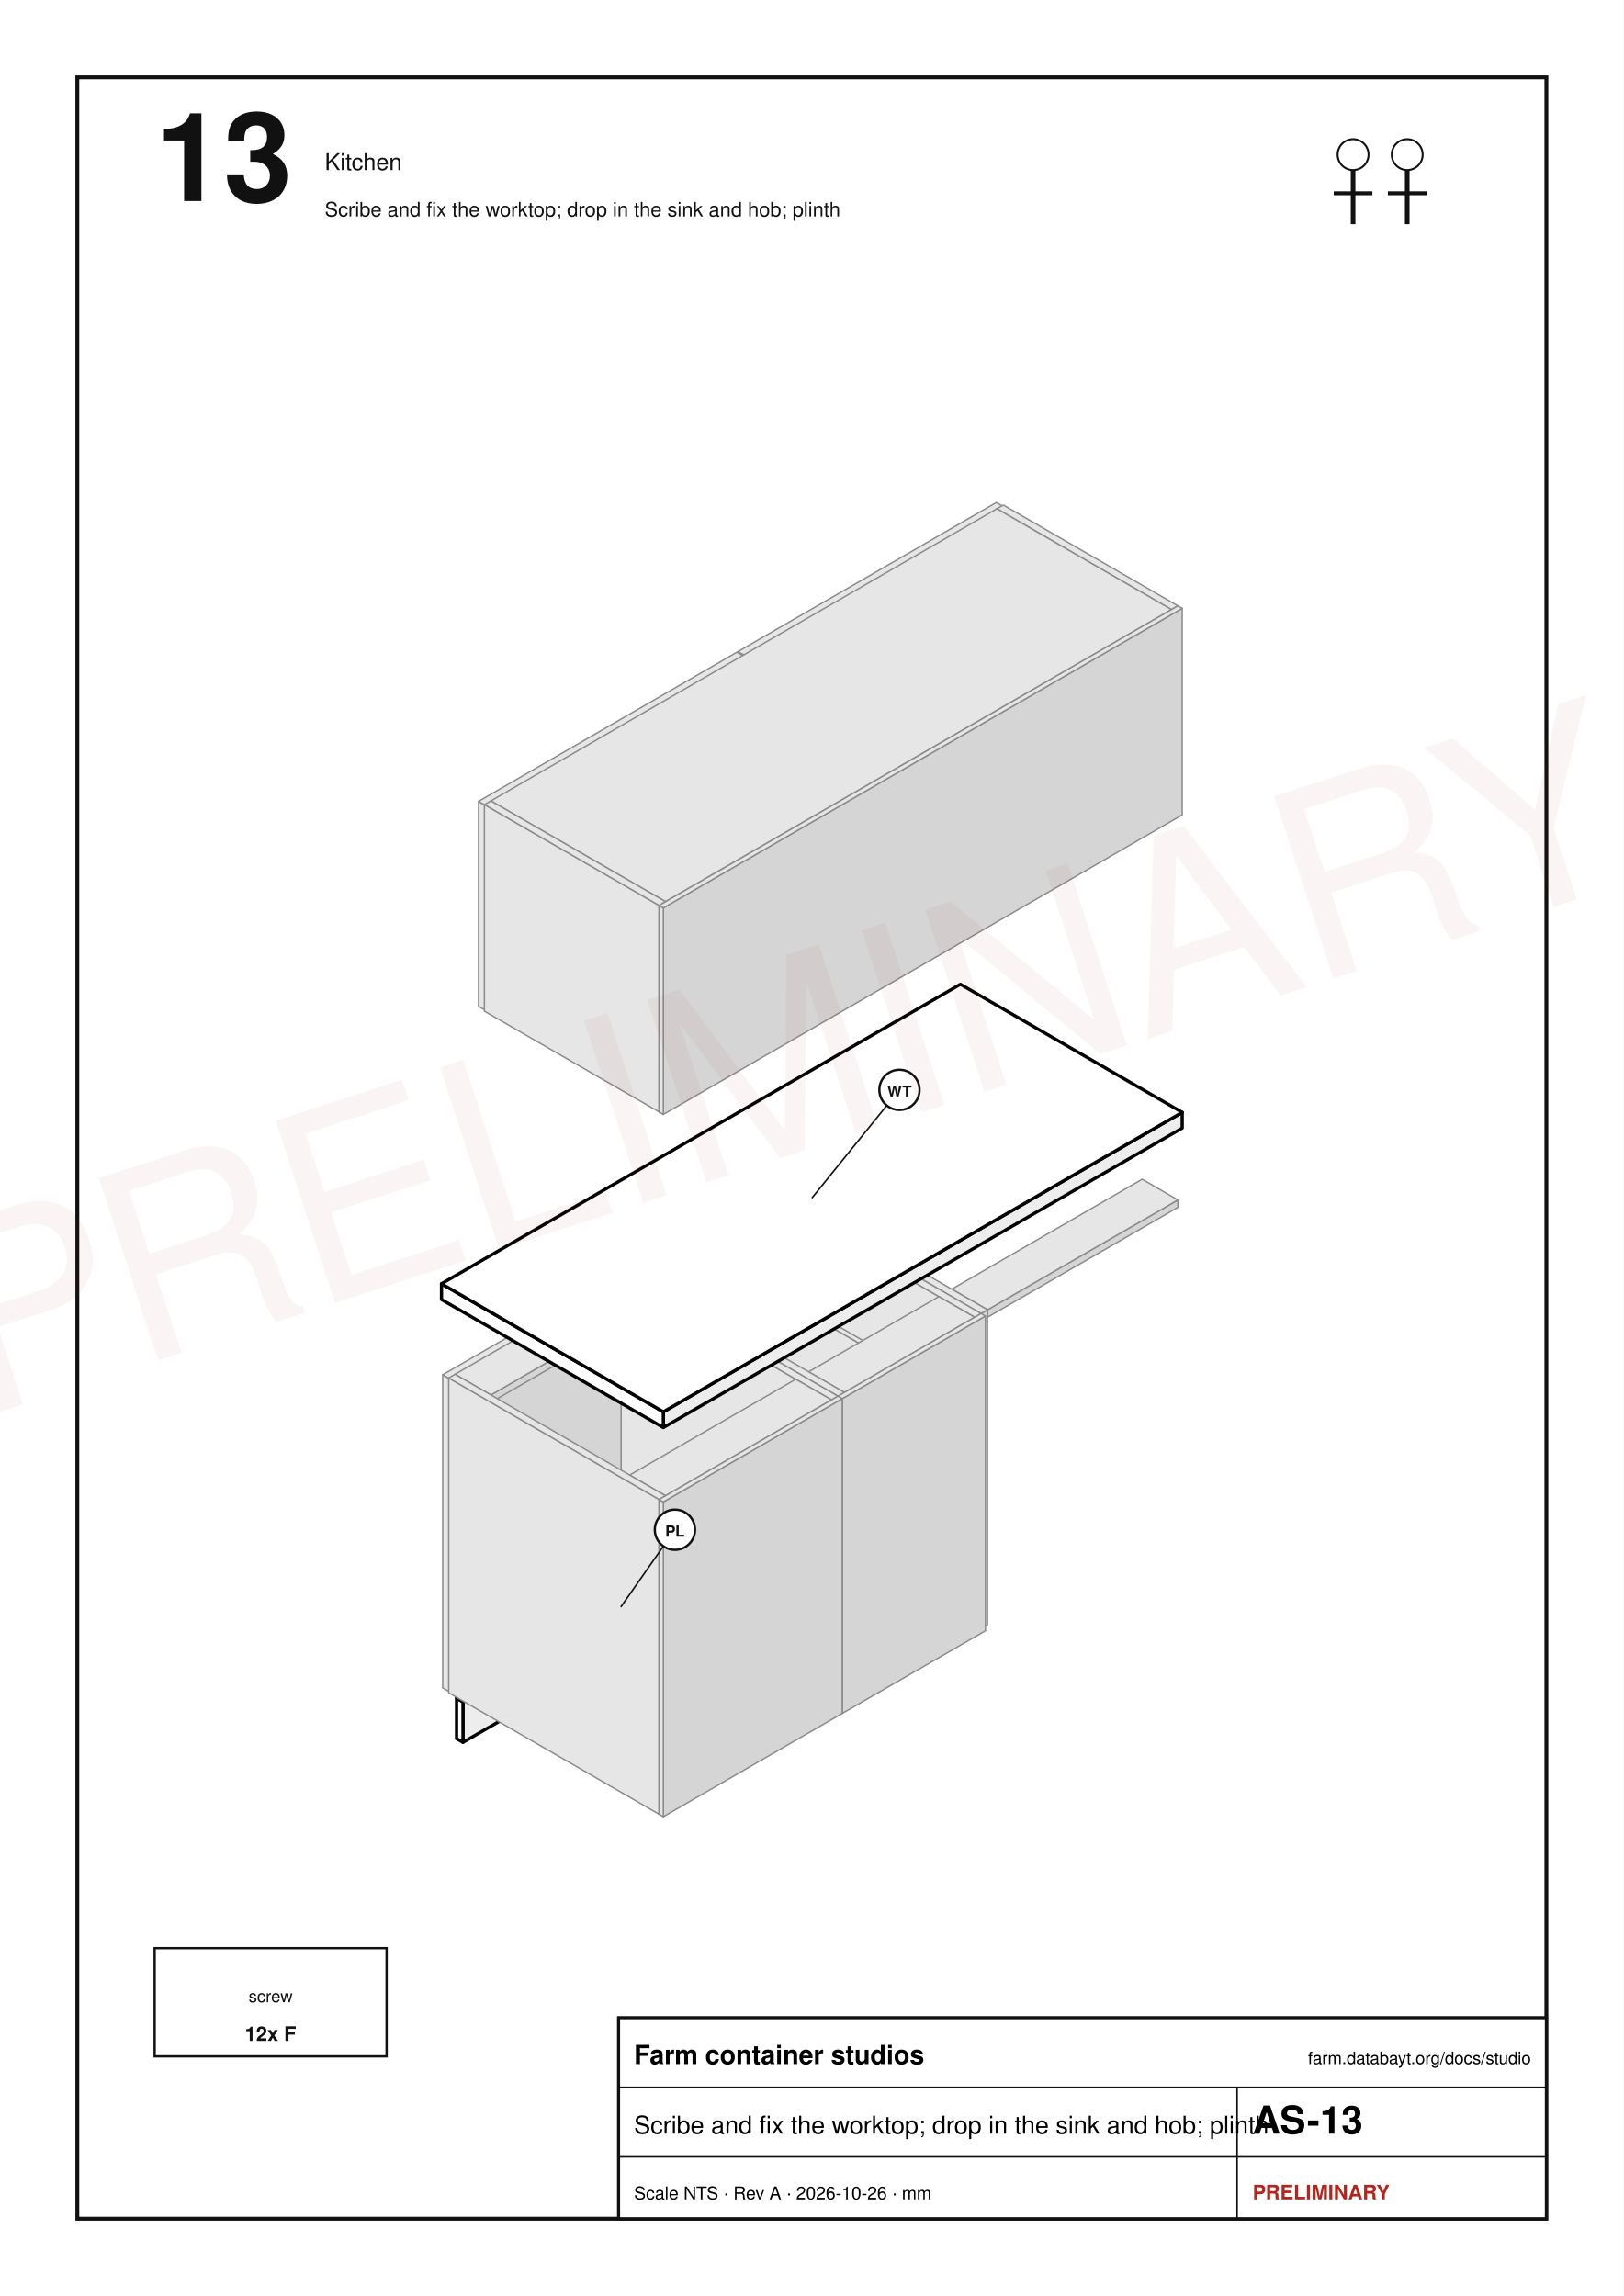
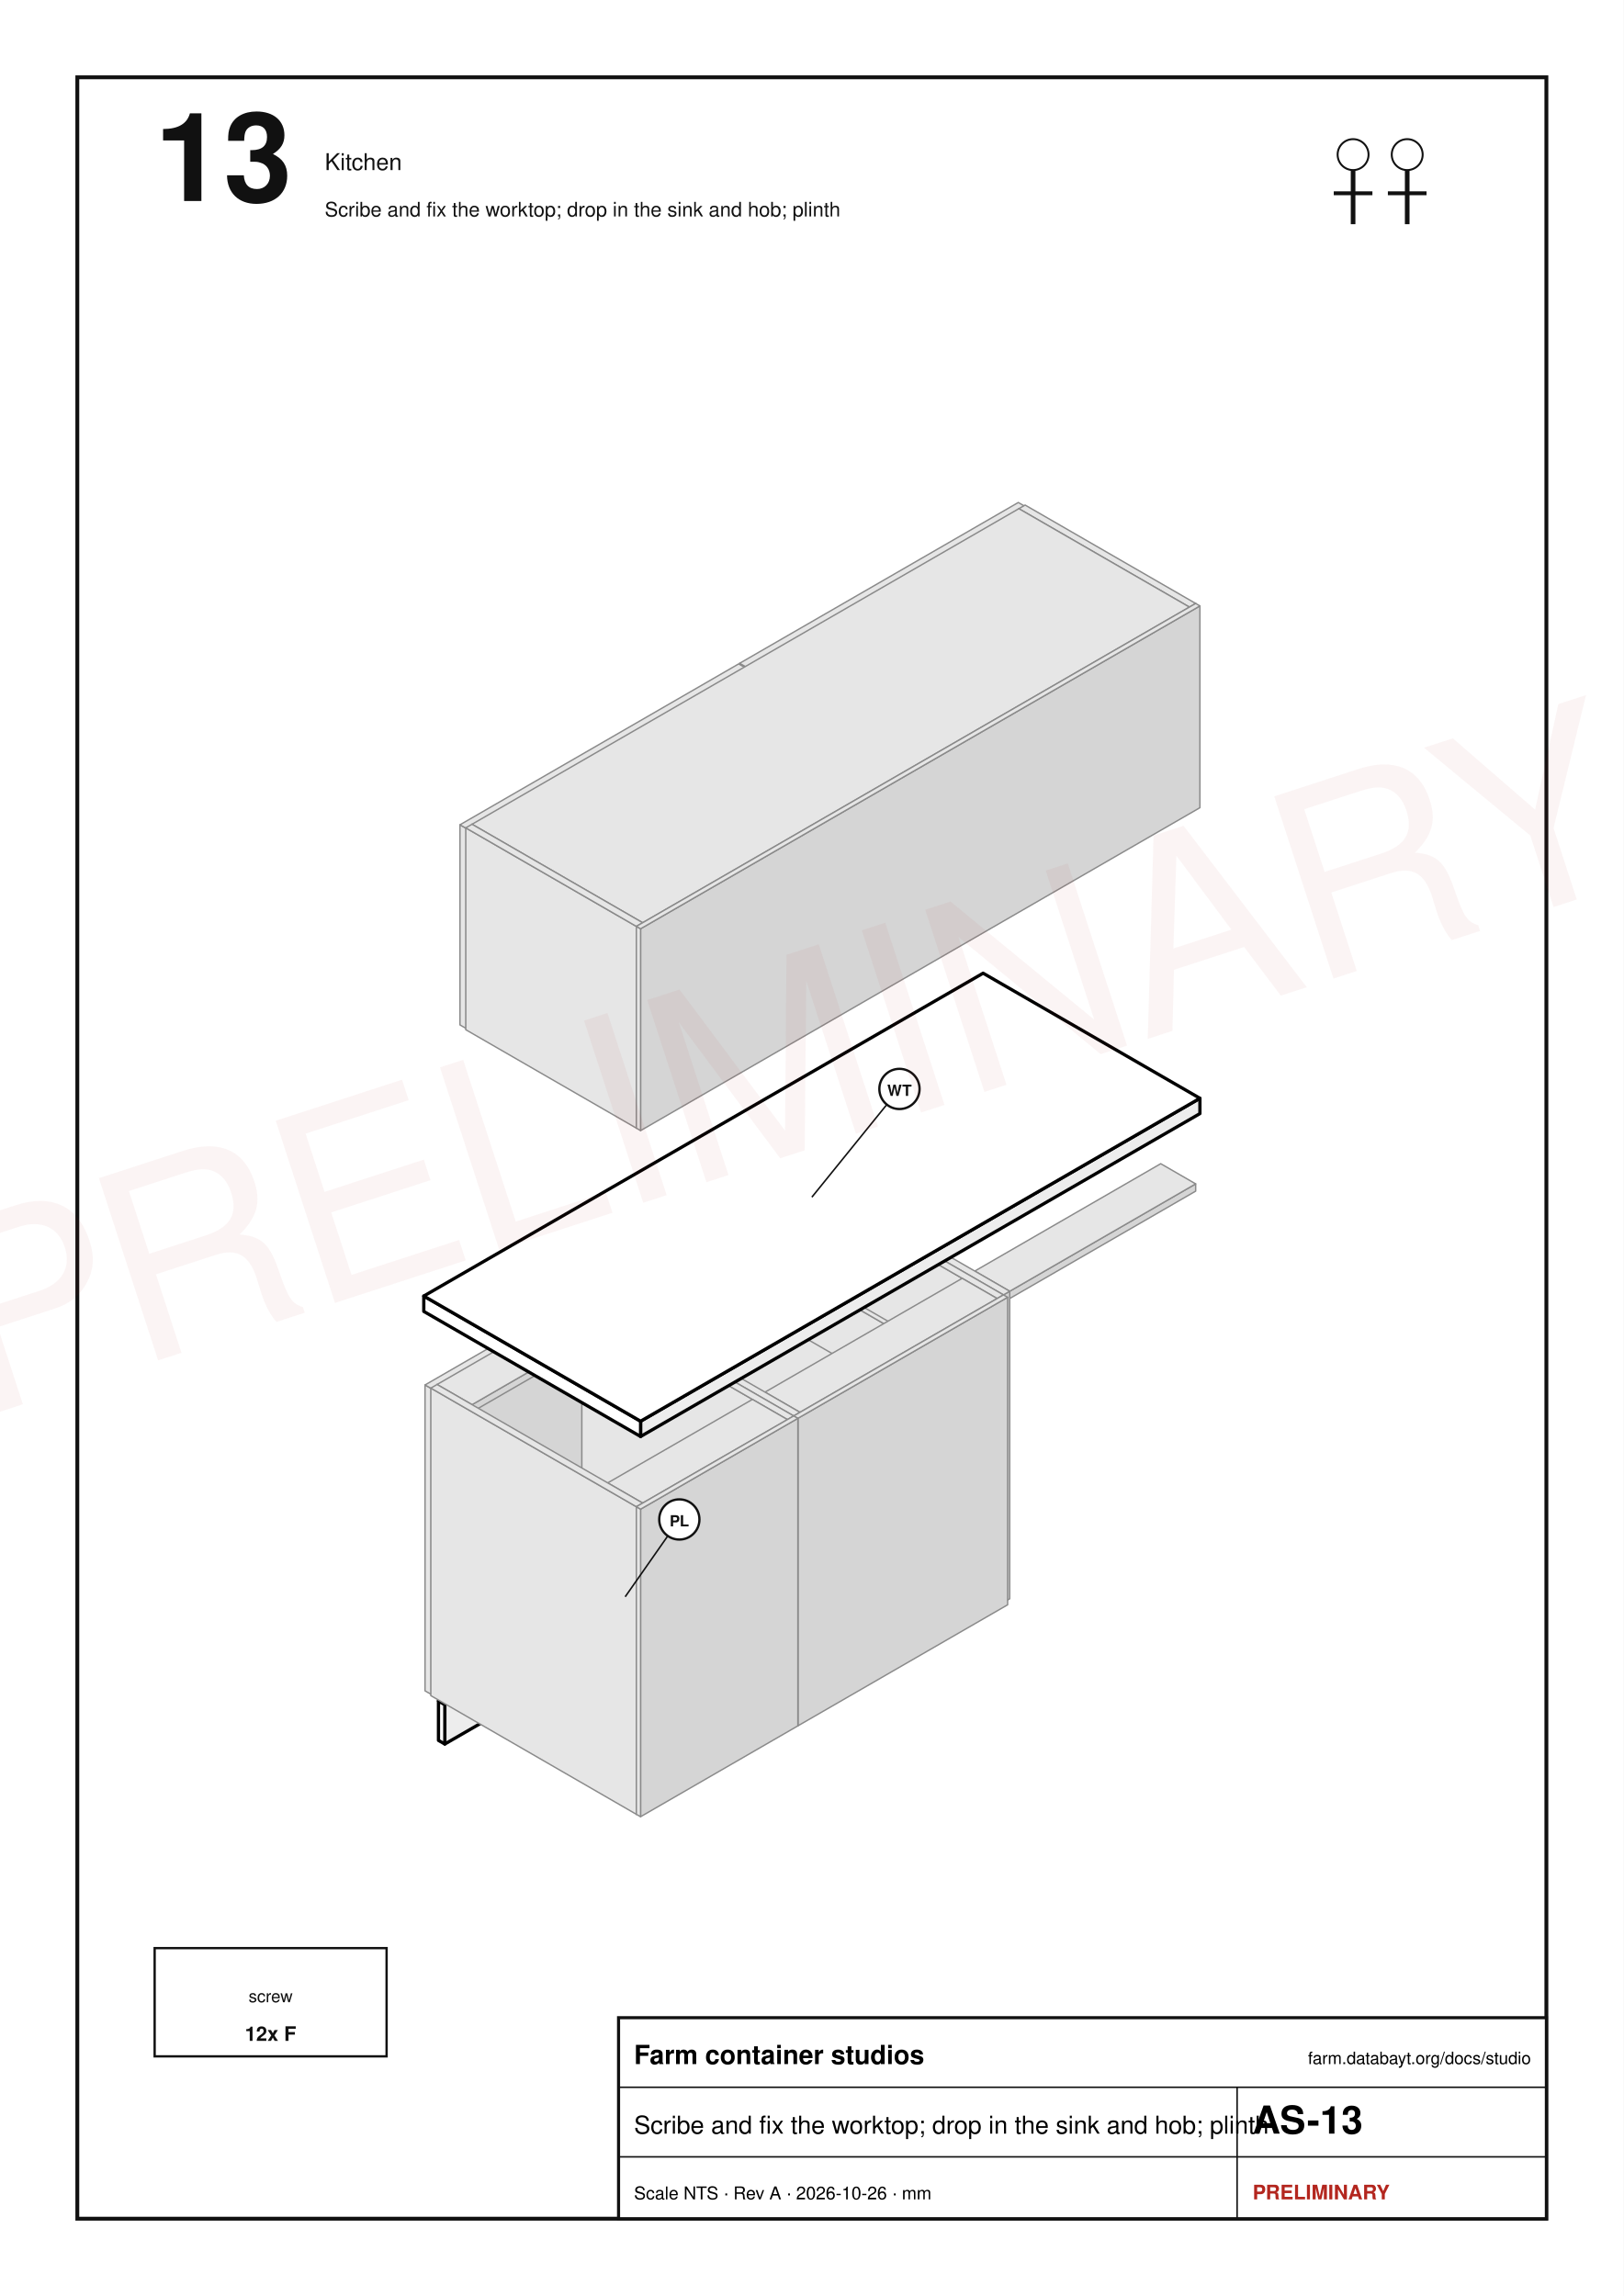
<svg xmlns="http://www.w3.org/2000/svg" width="210mm" height="297mm" viewBox="0 0 210 297" font-family="Helvetica, Arial, sans-serif">
  <rect x="0" y="0" width="210" height="297" fill="#fff" />
  <rect x="10" y="10" width="190" height="277" fill="none" stroke="#111" stroke-width="0.5" />
  <text x="20" y="26" font-size="16" text-anchor="start" font-weight="bold" fill="#111">13</text>
  <text x="42" y="22" font-size="3" text-anchor="start" font-weight="normal" fill="#111">Kitchen</text>
  <text x="42" y="28" font-size="2.6" text-anchor="start" font-weight="normal" fill="#111">Scribe and fix the worktop; drop in the sink and hob; plinth</text>
  <circle cx="175" cy="20" r="2" fill="none" stroke="#111" stroke-width="0.25" />
  <line x1="175" y1="22" x2="175" y2="29" stroke="#111" stroke-width="0.6" />
  <line x1="172.5" y1="25" x2="177.5" y2="25" stroke="#111" stroke-width="0.5" />
  <circle cx="182" cy="20" r="2" fill="none" stroke="#111" stroke-width="0.25" />
  <line x1="182" y1="22" x2="182" y2="29" stroke="#111" stroke-width="0.6" />
  <line x1="179.5" y1="25" x2="184.5" y2="25" stroke="#111" stroke-width="0.5" />
-   <polygon points="99.61,194.88 81.24,205.49 81.24,185.29 99.61,174.68" fill="#d5d5d5" stroke="#8a8a8a" stroke-width="0.18" stroke-linejoin="round" />
-   <polygon points="80.4,205.01 81.24,205.49 81.24,185.29 80.4,184.81" fill="#e6e6e6" stroke="#8a8a8a" stroke-width="0.18" stroke-linejoin="round" />
-   <polygon points="98.78,174.2 99.61,174.68 81.24,185.29 80.4,184.81" fill="#e6e6e6" stroke="#8a8a8a" stroke-width="0.18" stroke-linejoin="round" />
-   <polygon points="129.76,143.14 105.14,157.35 105.14,156.39 129.76,142.18" fill="#d5d5d5" stroke="#8a8a8a" stroke-width="0.18" stroke-linejoin="round" />
-   <polygon points="100.51,154.68 105.14,157.35 105.14,156.39 100.51,153.72" fill="#e6e6e6" stroke="#8a8a8a" stroke-width="0.18" stroke-linejoin="round" />
-   <polygon points="125.13,139.51 129.76,142.18 105.14,156.39 100.51,153.72" fill="#e6e6e6" stroke="#8a8a8a" stroke-width="0.18" stroke-linejoin="round" />
-   <polygon points="99.61,174.52 81.24,185.13 81.24,164.93 99.61,154.32" fill="#d5d5d5" stroke="#8a8a8a" stroke-width="0.18" stroke-linejoin="round" />
-   <polygon points="80.4,184.65 81.24,185.13 81.24,164.93 80.4,164.45" fill="#e6e6e6" stroke="#8a8a8a" stroke-width="0.18" stroke-linejoin="round" />
-   <polygon points="98.78,153.84 99.61,154.32 81.24,164.93 80.4,164.45" fill="#e6e6e6" stroke="#8a8a8a" stroke-width="0.18" stroke-linejoin="round" />
-   <polygon points="152.34,156.18 127.72,170.39 127.72,169.43 152.34,155.22" fill="#d5d5d5" stroke="#8a8a8a" stroke-width="0.18" stroke-linejoin="round" />
-   <polygon points="123.09,167.72 127.72,170.39 127.72,169.43 123.09,166.76" fill="#e6e6e6" stroke="#8a8a8a" stroke-width="0.18" stroke-linejoin="round" />
-   <polygon points="147.72,152.54 152.34,155.22 127.72,169.43 123.09,166.76" fill="#e6e6e6" stroke="#8a8a8a" stroke-width="0.18" stroke-linejoin="round" />
-   <polygon points="127.72,210.15 126.89,210.63 126.89,169.91 127.72,169.43" fill="#d5d5d5" stroke="#8a8a8a" stroke-width="0.18" stroke-linejoin="round" />
-   <polygon points="99.68,194.92 126.89,210.63 126.89,169.91 99.68,154.2" fill="#e6e6e6" stroke="#8a8a8a" stroke-width="0.18" stroke-linejoin="round" />
-   <polygon points="100.51,153.72 127.72,169.43 126.89,169.91 99.68,154.2" fill="#e6e6e6" stroke="#8a8a8a" stroke-width="0.18" stroke-linejoin="round" />
-   <polygon points="81.1,205.54 58.1,218.82 58.1,178.32 81.1,165.04" fill="#d5d5d5" stroke="#8a8a8a" stroke-width="0.18" stroke-linejoin="round" />
-   <polygon points="57.26,218.34 58.1,218.82 58.1,178.32 57.26,177.83" fill="#e6e6e6" stroke="#8a8a8a" stroke-width="0.18" stroke-linejoin="round" />
-   <polygon points="80.26,164.56 81.1,165.04 58.1,178.32 57.26,177.83" fill="#e6e6e6" stroke="#8a8a8a" stroke-width="0.18" stroke-linejoin="round" />
-   <polygon points="101.53,201.33 59.88,225.38 59.88,220.14 101.53,196.1" fill="#ededed" stroke="#000" stroke-width="0.42" stroke-linejoin="round" />
-   <polygon points="59.05,224.9 59.88,225.38 59.88,220.14 59.05,219.66" fill="#ffffff" stroke="#000" stroke-width="0.42" stroke-linejoin="round" />
-   <polygon points="100.7,195.62 101.53,196.1 59.88,220.14 59.05,219.66" fill="#ffffff" stroke="#000" stroke-width="0.42" stroke-linejoin="round" />
-   <polygon points="126.89,210.63 126.06,211.11 126.06,170.39 126.89,169.91" fill="#d5d5d5" stroke="#8a8a8a" stroke-width="0.18" stroke-linejoin="round" />
-   <polygon points="98.84,195.4 126.06,211.11 126.06,170.39 98.84,154.68" fill="#e6e6e6" stroke="#8a8a8a" stroke-width="0.18" stroke-linejoin="round" />
-   <polygon points="99.68,154.2 126.89,169.91 126.06,170.39 98.84,154.68" fill="#e6e6e6" stroke="#8a8a8a" stroke-width="0.18" stroke-linejoin="round" />
-   <polygon points="126.06,211.11 109.21,220.84 109.21,219.88 126.06,210.15" fill="#d5d5d5" stroke="#8a8a8a" stroke-width="0.18" stroke-linejoin="round" />
-   <polygon points="82,205.13 109.21,220.84 109.21,219.88 82,204.17" fill="#e6e6e6" stroke="#8a8a8a" stroke-width="0.18" stroke-linejoin="round" />
-   <polygon points="98.84,194.44 126.06,210.15 109.21,219.88 82,204.17" fill="#e6e6e6" stroke="#8a8a8a" stroke-width="0.18" stroke-linejoin="round" />
-   <polygon points="124.53,209.78 123.97,210.1 123.97,201.55 124.53,201.23" fill="#d5d5d5" stroke="#8a8a8a" stroke-width="0.18" stroke-linejoin="round" />
-   <polygon points="97.78,194.97 123.97,210.1 123.97,201.55 97.78,186.42" fill="#e6e6e6" stroke="#8a8a8a" stroke-width="0.18" stroke-linejoin="round" />
-   <polygon points="98.34,186.1 124.53,201.23 123.97,201.55 97.78,186.42" fill="#e6e6e6" stroke="#8a8a8a" stroke-width="0.18" stroke-linejoin="round" />
-   <polygon points="123.42,209.78 108.89,218.17 108.89,217.53 123.42,209.14" fill="#d5d5d5" stroke="#8a8a8a" stroke-width="0.18" stroke-linejoin="round" />
-   <polygon points="83.25,203.36 108.89,218.17 108.89,217.53 83.25,202.72" fill="#e6e6e6" stroke="#8a8a8a" stroke-width="0.18" stroke-linejoin="round" />
-   <polygon points="97.78,194.33 123.42,209.14 108.89,217.53 83.25,202.72" fill="#e6e6e6" stroke="#8a8a8a" stroke-width="0.18" stroke-linejoin="round" />
-   <polygon points="124.53,189.42 123.97,189.74 123.97,181.19 124.53,180.87" fill="#d5d5d5" stroke="#8a8a8a" stroke-width="0.18" stroke-linejoin="round" />
-   <polygon points="97.78,174.61 123.97,189.74 123.97,181.19 97.78,166.06" fill="#e6e6e6" stroke="#8a8a8a" stroke-width="0.18" stroke-linejoin="round" />
-   <polygon points="98.34,165.74 124.53,180.87 123.97,181.19 97.78,166.06" fill="#e6e6e6" stroke="#8a8a8a" stroke-width="0.18" stroke-linejoin="round" />
-   <polygon points="123.97,210.1 109.44,218.49 109.44,209.94 123.97,201.55" fill="#d5d5d5" stroke="#8a8a8a" stroke-width="0.18" stroke-linejoin="round" />
-   <polygon points="108.89,218.17 109.44,218.49 109.44,209.94 108.89,209.62" fill="#e6e6e6" stroke="#8a8a8a" stroke-width="0.18" stroke-linejoin="round" />
-   <polygon points="123.42,201.23 123.97,201.55 109.44,209.94 108.89,209.62" fill="#e6e6e6" stroke="#8a8a8a" stroke-width="0.18" stroke-linejoin="round" />
-   <polygon points="123.42,189.42 108.89,197.81 108.89,197.17 123.42,188.78" fill="#d5d5d5" stroke="#8a8a8a" stroke-width="0.18" stroke-linejoin="round" />
-   <polygon points="83.25,183 108.89,197.81 108.89,197.17 83.25,182.36" fill="#e6e6e6" stroke="#8a8a8a" stroke-width="0.18" stroke-linejoin="round" />
-   <polygon points="97.78,173.97 123.42,188.78 108.89,197.17 83.25,182.36" fill="#e6e6e6" stroke="#8a8a8a" stroke-width="0.18" stroke-linejoin="round" />
-   <polygon points="103.47,158.32 86.63,168.04 86.63,167.08 103.47,157.35" fill="#d5d5d5" stroke="#8a8a8a" stroke-width="0.18" stroke-linejoin="round" />
-   <polygon points="82,165.37 86.63,168.04 86.63,167.08 82,164.41" fill="#e6e6e6" stroke="#8a8a8a" stroke-width="0.18" stroke-linejoin="round" />
-   <polygon points="98.84,154.68 103.47,157.35 86.63,167.08 82,164.41" fill="#e6e6e6" stroke="#8a8a8a" stroke-width="0.18" stroke-linejoin="round" />
-   <polygon points="123.97,189.74 109.44,198.13 109.44,189.58 123.97,181.19" fill="#d5d5d5" stroke="#8a8a8a" stroke-width="0.18" stroke-linejoin="round" />
-   <polygon points="108.89,197.81 109.44,198.13 109.44,189.58 108.89,189.26" fill="#e6e6e6" stroke="#8a8a8a" stroke-width="0.18" stroke-linejoin="round" />
-   <polygon points="123.42,180.87 123.97,181.19 109.44,189.58 108.89,189.26" fill="#e6e6e6" stroke="#8a8a8a" stroke-width="0.18" stroke-linejoin="round" />
-   <polygon points="109.44,218.49 108.89,218.81 108.89,210.26 109.44,209.94" fill="#d5d5d5" stroke="#8a8a8a" stroke-width="0.18" stroke-linejoin="round" />
-   <polygon points="82.69,203.69 108.89,218.81 108.89,210.26 82.69,195.14" fill="#e6e6e6" stroke="#8a8a8a" stroke-width="0.18" stroke-linejoin="round" />
-   <polygon points="83.25,194.81 109.44,209.94 108.89,210.26 82.69,195.14" fill="#e6e6e6" stroke="#8a8a8a" stroke-width="0.18" stroke-linejoin="round" />
-   <polygon points="109.44,198.13 108.89,198.45 108.89,189.9 109.44,189.58" fill="#d5d5d5" stroke="#8a8a8a" stroke-width="0.18" stroke-linejoin="round" />
-   <polygon points="82.69,183.33 108.89,198.45 108.89,189.9 82.69,174.78" fill="#e6e6e6" stroke="#8a8a8a" stroke-width="0.18" stroke-linejoin="round" />
-   <polygon points="83.25,174.45 109.44,189.58 108.89,189.9 82.69,174.78" fill="#e6e6e6" stroke="#8a8a8a" stroke-width="0.18" stroke-linejoin="round" />
-   <polygon points="126.06,171.36 109.21,181.08 109.21,180.12 126.06,170.39" fill="#d5d5d5" stroke="#8a8a8a" stroke-width="0.18" stroke-linejoin="round" />
-   <polygon points="104.58,178.41 109.21,181.08 109.21,180.12 104.58,177.45" fill="#e6e6e6" stroke="#8a8a8a" stroke-width="0.18" stroke-linejoin="round" />
-   <polygon points="121.43,167.72 126.06,170.39 109.21,180.12 104.58,177.45" fill="#e6e6e6" stroke="#8a8a8a" stroke-width="0.18" stroke-linejoin="round" />
-   <polygon points="109.21,220.84 108.38,221.32 108.38,180.6 109.21,180.12" fill="#d5d5d5" stroke="#8a8a8a" stroke-width="0.18" stroke-linejoin="round" />
-   <polygon points="81.17,205.61 108.38,221.32 108.38,180.6 81.17,164.89" fill="#e6e6e6" stroke="#8a8a8a" stroke-width="0.18" stroke-linejoin="round" />
-   <polygon points="82,164.41 109.21,180.12 108.38,180.6 81.17,164.89" fill="#e6e6e6" stroke="#8a8a8a" stroke-width="0.18" stroke-linejoin="round" />
-   <polygon points="108.38,221.32 107.55,221.8 107.55,181.08 108.38,180.6" fill="#d5d5d5" stroke="#8a8a8a" stroke-width="0.18" stroke-linejoin="round" />
-   <polygon points="80.33,206.09 107.55,221.8 107.55,181.08 80.33,165.37" fill="#e6e6e6" stroke="#8a8a8a" stroke-width="0.18" stroke-linejoin="round" />
-   <polygon points="81.17,164.89 108.38,180.6 107.55,181.08 80.33,165.37" fill="#e6e6e6" stroke="#8a8a8a" stroke-width="0.18" stroke-linejoin="round" />
-   <polygon points="107.55,221.8 86.07,234.2 86.07,233.24 107.55,220.84" fill="#d5d5d5" stroke="#8a8a8a" stroke-width="0.18" stroke-linejoin="round" />
-   <polygon points="58.86,218.49 86.07,234.2 86.07,233.24 58.86,217.53" fill="#e6e6e6" stroke="#8a8a8a" stroke-width="0.18" stroke-linejoin="round" />
-   <polygon points="80.33,205.13 107.55,220.84 86.07,233.24 58.86,217.53" fill="#e6e6e6" stroke="#8a8a8a" stroke-width="0.18" stroke-linejoin="round" />
-   <polygon points="127.45,210.95 108.93,221.64 108.93,180.92 127.45,170.23" fill="#d5d5d5" stroke="#8a8a8a" stroke-width="0.18" stroke-linejoin="round" />
-   <polygon points="108.38,221.32 108.93,221.64 108.93,180.92 108.38,180.6" fill="#e6e6e6" stroke="#8a8a8a" stroke-width="0.18" stroke-linejoin="round" />
-   <polygon points="126.89,169.91 127.45,170.23 108.93,180.92 108.38,180.6" fill="#e6e6e6" stroke="#8a8a8a" stroke-width="0.18" stroke-linejoin="round" />
-   <polygon points="84.96,169 63.49,181.4 63.49,180.44 84.96,168.04" fill="#d5d5d5" stroke="#8a8a8a" stroke-width="0.18" stroke-linejoin="round" />
-   <polygon points="58.86,178.73 63.49,181.4 63.49,180.44 58.86,177.77" fill="#e6e6e6" stroke="#8a8a8a" stroke-width="0.18" stroke-linejoin="round" />
-   <polygon points="80.33,165.37 84.96,168.04 63.49,180.44 58.86,177.77" fill="#e6e6e6" stroke="#8a8a8a" stroke-width="0.18" stroke-linejoin="round" />
-   <polygon points="129.69,91.99 96.28,111.28 96.28,84.77 129.69,65.48" fill="#d5d5d5" stroke="#8a8a8a" stroke-width="0.18" stroke-linejoin="round" />
-   <polygon points="95.44,110.8 96.28,111.28 96.28,84.77 95.44,84.29" fill="#e6e6e6" stroke="#8a8a8a" stroke-width="0.18" stroke-linejoin="round" />
-   <polygon points="128.86,65 129.69,65.48 96.28,84.77 95.44,84.29" fill="#e6e6e6" stroke="#8a8a8a" stroke-width="0.18" stroke-linejoin="round" />
-   <polygon points="152.34,105.09 151.51,105.57 151.51,78.85 152.34,78.37" fill="#d5d5d5" stroke="#8a8a8a" stroke-width="0.18" stroke-linejoin="round" />
-   <polygon points="128.93,92.53 151.51,105.57 151.51,78.85 128.93,65.81" fill="#e6e6e6" stroke="#8a8a8a" stroke-width="0.18" stroke-linejoin="round" />
-   <polygon points="129.76,65.33 152.34,78.37 151.51,78.85 128.93,65.81" fill="#e6e6e6" stroke="#8a8a8a" stroke-width="0.18" stroke-linejoin="round" />
-   <polygon points="107.55,182.04 86.07,194.44 86.07,193.48 107.55,181.08" fill="#d5d5d5" stroke="#8a8a8a" stroke-width="0.18" stroke-linejoin="round" />
-   <polygon points="81.44,191.77 86.07,194.44 86.07,193.48 81.44,190.81" fill="#e6e6e6" stroke="#8a8a8a" stroke-width="0.18" stroke-linejoin="round" />
-   <polygon points="102.92,178.41 107.55,181.08 86.07,193.48 81.44,190.81" fill="#e6e6e6" stroke="#8a8a8a" stroke-width="0.18" stroke-linejoin="round" />
-   <polygon points="86.07,234.2 85.24,234.68 85.24,193.96 86.07,193.48" fill="#d5d5d5" stroke="#8a8a8a" stroke-width="0.18" stroke-linejoin="round" />
-   <polygon points="58.03,218.97 85.24,234.68 85.24,193.96 58.03,178.25" fill="#e6e6e6" stroke="#8a8a8a" stroke-width="0.18" stroke-linejoin="round" />
-   <polygon points="58.86,177.77 86.07,193.48 85.24,193.96 58.03,178.25" fill="#e6e6e6" stroke="#8a8a8a" stroke-width="0.18" stroke-linejoin="round" />
-   <polygon points="108.93,221.64 85.79,235 85.79,194.28 108.93,180.92" fill="#d5d5d5" stroke="#8a8a8a" stroke-width="0.18" stroke-linejoin="round" />
-   <polygon points="85.24,234.68 85.79,235 85.79,194.28 85.24,193.96" fill="#e6e6e6" stroke="#8a8a8a" stroke-width="0.18" stroke-linejoin="round" />
-   <polygon points="108.38,180.6 108.93,180.92 85.79,194.28 85.24,193.96" fill="#e6e6e6" stroke="#8a8a8a" stroke-width="0.18" stroke-linejoin="round" />
-   <polygon points="152.9,145.92 85.79,184.66 85.79,182.63 152.9,143.89" fill="#ededed" stroke="#000" stroke-width="0.42" stroke-linejoin="round" />
-   <polygon points="57.1,168.1 85.79,184.66 85.79,182.63 57.1,166.06" fill="#ffffff" stroke="#000" stroke-width="0.42" stroke-linejoin="round" />
-   <polygon points="124.21,127.32 152.9,143.89 85.79,182.63 57.1,166.06" fill="#ffffff" stroke="#000" stroke-width="0.42" stroke-linejoin="round" />
-   <polygon points="96.14,111.36 62.72,130.65 62.72,104.14 96.14,84.85" fill="#d5d5d5" stroke="#8a8a8a" stroke-width="0.18" stroke-linejoin="round" />
-   <polygon points="61.89,130.17 62.72,130.65 62.72,104.14 61.89,103.66" fill="#e6e6e6" stroke="#8a8a8a" stroke-width="0.18" stroke-linejoin="round" />
-   <polygon points="95.3,84.37 96.14,84.85 62.72,104.14 61.89,103.66" fill="#e6e6e6" stroke="#8a8a8a" stroke-width="0.18" stroke-linejoin="round" />
-   <polygon points="151.51,105.57 86.07,143.35 86.07,142.39 151.51,104.61" fill="#d5d5d5" stroke="#8a8a8a" stroke-width="0.18" stroke-linejoin="round" />
-   <polygon points="63.49,130.31 86.07,143.35 86.07,142.39 63.49,129.35" fill="#e6e6e6" stroke="#8a8a8a" stroke-width="0.18" stroke-linejoin="round" />
-   <polygon points="128.93,91.57 151.51,104.61 86.07,142.39 63.49,129.35" fill="#e6e6e6" stroke="#8a8a8a" stroke-width="0.18" stroke-linejoin="round" />
-   <polygon points="151.51,79.82 86.07,117.6 86.07,116.63 151.51,78.85" fill="#d5d5d5" stroke="#8a8a8a" stroke-width="0.18" stroke-linejoin="round" />
-   <polygon points="63.49,104.56 86.07,117.6 86.07,116.63 63.49,103.6" fill="#e6e6e6" stroke="#8a8a8a" stroke-width="0.18" stroke-linejoin="round" />
-   <polygon points="128.93,65.81 151.51,78.85 86.07,116.63 63.49,103.6" fill="#e6e6e6" stroke="#8a8a8a" stroke-width="0.18" stroke-linejoin="round" />
-   <polygon points="86.07,143.35 85.24,143.83 85.24,117.12 86.07,116.63" fill="#d5d5d5" stroke="#8a8a8a" stroke-width="0.18" stroke-linejoin="round" />
-   <polygon points="62.65,130.8 85.24,143.83 85.24,117.12 62.65,104.08" fill="#e6e6e6" stroke="#8a8a8a" stroke-width="0.18" stroke-linejoin="round" />
-   <polygon points="63.49,103.6 86.07,116.63 85.24,117.12 62.65,104.08" fill="#e6e6e6" stroke="#8a8a8a" stroke-width="0.18" stroke-linejoin="round" />
-   <polygon points="152.9,105.41 85.79,144.16 85.79,117.44 152.9,78.69" fill="#d5d5d5" stroke="#8a8a8a" stroke-width="0.18" stroke-linejoin="round" />
-   <polygon points="85.24,143.83 85.79,144.16 85.79,117.44 85.24,117.12" fill="#e6e6e6" stroke="#8a8a8a" stroke-width="0.18" stroke-linejoin="round" />
-   <polygon points="152.34,78.37 152.9,78.69 85.79,117.44 85.24,117.12" fill="#e6e6e6" stroke="#8a8a8a" stroke-width="0.18" stroke-linejoin="round" />
-   <line x1="80.29" y1="207.88" x2="87.29" y2="197.88" stroke="#111" stroke-width="0.2" />
-   <circle cx="87.29" cy="197.88" r="2.6" fill="#fff" stroke="#111" stroke-width="0.3" />
-   <text x="87.29" y="198.78" font-size="2" text-anchor="middle" font-weight="bold" fill="#111">PL</text>
-   <line x1="105" y1="154.98" x2="116.33" y2="140.98" stroke="#111" stroke-width="0.2" />
-   <circle cx="116.33" cy="140.98" r="2.6" fill="#fff" stroke="#111" stroke-width="0.3" />
-   <text x="116.33" y="141.88" font-size="2" text-anchor="middle" font-weight="bold" fill="#111">WT</text>
+   <polygon points="103.12,191.89 76.13,207.47 76.13,187.74 103.12,172.16" fill="#d5d5d5" stroke="#8a8a8a" stroke-width="0.18" stroke-linejoin="round" />
+   <polygon points="75.32,207 76.13,207.47 76.13,187.74 75.32,187.27" fill="#e6e6e6" stroke="#8a8a8a" stroke-width="0.18" stroke-linejoin="round" />
+   <polygon points="102.31,171.69 103.12,172.16 76.13,187.74 75.32,187.27" fill="#e6e6e6" stroke="#8a8a8a" stroke-width="0.18" stroke-linejoin="round" />
+   <polygon points="132.58,141.34 108.53,155.23 108.53,154.29 132.58,140.4" fill="#d5d5d5" stroke="#8a8a8a" stroke-width="0.18" stroke-linejoin="round" />
+   <polygon points="104.01,152.62 108.53,155.23 108.53,154.29 104.01,151.68" fill="#e6e6e6" stroke="#8a8a8a" stroke-width="0.18" stroke-linejoin="round" />
+   <polygon points="128.06,137.79 132.58,140.4 108.53,154.29 104.01,151.68" fill="#e6e6e6" stroke="#8a8a8a" stroke-width="0.18" stroke-linejoin="round" />
+   <polygon points="103.12,172 76.13,187.58 76.13,167.85 103.12,152.26" fill="#d5d5d5" stroke="#8a8a8a" stroke-width="0.18" stroke-linejoin="round" />
+   <polygon points="75.32,187.11 76.13,187.58 76.13,167.85 75.32,167.38" fill="#e6e6e6" stroke="#8a8a8a" stroke-width="0.18" stroke-linejoin="round" />
+   <polygon points="102.31,151.79 103.12,152.26 76.13,167.85 75.32,167.38" fill="#e6e6e6" stroke="#8a8a8a" stroke-width="0.18" stroke-linejoin="round" />
+   <polygon points="154.64,154.08 130.59,167.97 130.59,167.03 154.64,153.14" fill="#d5d5d5" stroke="#8a8a8a" stroke-width="0.18" stroke-linejoin="round" />
+   <polygon points="126.07,165.36 130.59,167.97 130.59,167.03 126.07,164.42" fill="#e6e6e6" stroke="#8a8a8a" stroke-width="0.18" stroke-linejoin="round" />
+   <polygon points="150.12,150.53 154.64,153.14 130.59,167.03 126.07,164.42" fill="#e6e6e6" stroke="#8a8a8a" stroke-width="0.18" stroke-linejoin="round" />
+   <polygon points="130.59,206.81 129.78,207.28 129.78,167.5 130.59,167.03" fill="#d5d5d5" stroke="#8a8a8a" stroke-width="0.18" stroke-linejoin="round" />
+   <polygon points="103.19,191.93 129.78,207.28 129.78,167.5 103.19,152.15" fill="#e6e6e6" stroke="#8a8a8a" stroke-width="0.18" stroke-linejoin="round" />
+   <polygon points="104.01,151.68 130.59,167.03 129.78,167.5 103.19,152.15" fill="#e6e6e6" stroke="#8a8a8a" stroke-width="0.18" stroke-linejoin="round" />
+   <polygon points="76,207.53 55.79,219.19 55.79,179.62 76,167.95" fill="#d5d5d5" stroke="#8a8a8a" stroke-width="0.18" stroke-linejoin="round" />
+   <polygon points="54.97,218.72 55.79,219.19 55.79,179.62 54.97,179.15" fill="#e6e6e6" stroke="#8a8a8a" stroke-width="0.18" stroke-linejoin="round" />
+   <polygon points="75.18,167.48 76,167.95 55.79,179.62 54.97,179.15" fill="#e6e6e6" stroke="#8a8a8a" stroke-width="0.18" stroke-linejoin="round" />
+   <polygon points="105,198.19 57.53,225.6 57.53,220.49 105,193.08" fill="#ededed" stroke="#000" stroke-width="0.42" stroke-linejoin="round" />
+   <polygon points="56.71,225.13 57.53,225.6 57.53,220.49 56.71,220.02" fill="#ffffff" stroke="#000" stroke-width="0.42" stroke-linejoin="round" />
+   <polygon points="104.19,192.61 105,193.08 57.53,220.49 56.71,220.02" fill="#ffffff" stroke="#000" stroke-width="0.42" stroke-linejoin="round" />
+   <polygon points="129.78,207.28 128.96,207.75 128.96,167.97 129.78,167.5" fill="#d5d5d5" stroke="#8a8a8a" stroke-width="0.18" stroke-linejoin="round" />
+   <polygon points="102.38,192.4 128.96,207.75 128.96,167.97 102.38,152.62" fill="#e6e6e6" stroke="#8a8a8a" stroke-width="0.18" stroke-linejoin="round" />
+   <polygon points="103.19,152.15 129.78,167.5 128.96,167.97 102.38,152.62" fill="#e6e6e6" stroke="#8a8a8a" stroke-width="0.18" stroke-linejoin="round" />
+   <polygon points="128.96,207.75 103.46,222.47 103.46,221.53 128.96,206.81" fill="#d5d5d5" stroke="#8a8a8a" stroke-width="0.18" stroke-linejoin="round" />
+   <polygon points="76.88,207.12 103.46,222.47 103.46,221.53 76.88,206.18" fill="#e6e6e6" stroke="#8a8a8a" stroke-width="0.18" stroke-linejoin="round" />
+   <polygon points="102.38,191.46 128.96,206.81 103.46,221.53 76.88,206.18" fill="#e6e6e6" stroke="#8a8a8a" stroke-width="0.18" stroke-linejoin="round" />
+   <polygon points="127.47,206.44 126.93,206.76 126.93,198.4 127.47,198.09" fill="#d5d5d5" stroke="#8a8a8a" stroke-width="0.18" stroke-linejoin="round" />
+   <polygon points="101.34,191.98 126.93,206.76 126.93,198.4 101.34,183.63" fill="#e6e6e6" stroke="#8a8a8a" stroke-width="0.18" stroke-linejoin="round" />
+   <polygon points="101.88,183.31 127.47,198.09 126.93,198.4 101.34,183.63" fill="#e6e6e6" stroke="#8a8a8a" stroke-width="0.18" stroke-linejoin="round" />
+   <polygon points="126.39,206.44 103.15,219.86 103.15,219.23 126.39,205.82" fill="#d5d5d5" stroke="#8a8a8a" stroke-width="0.18" stroke-linejoin="round" />
+   <polygon points="78.1,205.4 103.15,219.86 103.15,219.23 78.1,204.77" fill="#e6e6e6" stroke="#8a8a8a" stroke-width="0.18" stroke-linejoin="round" />
+   <polygon points="101.34,191.35 126.39,205.82 103.15,219.23 78.1,204.77" fill="#e6e6e6" stroke="#8a8a8a" stroke-width="0.18" stroke-linejoin="round" />
+   <polygon points="127.47,186.55 126.93,186.86 126.93,178.51 127.47,178.2" fill="#d5d5d5" stroke="#8a8a8a" stroke-width="0.18" stroke-linejoin="round" />
+   <polygon points="101.34,172.09 126.93,186.86 126.93,178.51 101.34,163.74" fill="#e6e6e6" stroke="#8a8a8a" stroke-width="0.18" stroke-linejoin="round" />
+   <polygon points="101.88,163.42 127.47,178.2 126.93,178.51 101.34,163.74" fill="#e6e6e6" stroke="#8a8a8a" stroke-width="0.18" stroke-linejoin="round" />
+   <polygon points="126.39,186.55 103.15,199.97 103.15,199.34 126.39,185.93" fill="#d5d5d5" stroke="#8a8a8a" stroke-width="0.18" stroke-linejoin="round" />
+   <polygon points="78.1,185.51 103.15,199.97 103.15,199.34 78.1,184.88" fill="#e6e6e6" stroke="#8a8a8a" stroke-width="0.18" stroke-linejoin="round" />
+   <polygon points="101.34,171.46 126.39,185.93 103.15,199.34 78.1,184.88" fill="#e6e6e6" stroke="#8a8a8a" stroke-width="0.18" stroke-linejoin="round" />
+   <polygon points="126.93,206.76 103.69,220.17 103.69,211.82 126.93,198.4" fill="#d5d5d5" stroke="#8a8a8a" stroke-width="0.18" stroke-linejoin="round" />
+   <polygon points="103.15,219.86 103.69,220.17 103.69,211.82 103.15,211.51" fill="#e6e6e6" stroke="#8a8a8a" stroke-width="0.18" stroke-linejoin="round" />
+   <polygon points="126.39,198.09 126.93,198.4 103.69,211.82 103.15,211.51" fill="#e6e6e6" stroke="#8a8a8a" stroke-width="0.18" stroke-linejoin="round" />
+   <polygon points="106.9,156.17 81.4,170.89 81.4,169.95 106.9,155.23" fill="#d5d5d5" stroke="#8a8a8a" stroke-width="0.18" stroke-linejoin="round" />
+   <polygon points="76.88,168.28 81.4,170.89 81.4,169.95 76.88,167.34" fill="#e6e6e6" stroke="#8a8a8a" stroke-width="0.18" stroke-linejoin="round" />
+   <polygon points="102.38,152.62 106.9,155.23 81.4,169.95 76.88,167.34" fill="#e6e6e6" stroke="#8a8a8a" stroke-width="0.18" stroke-linejoin="round" />
+   <polygon points="126.93,186.86 103.69,200.28 103.69,191.93 126.93,178.51" fill="#d5d5d5" stroke="#8a8a8a" stroke-width="0.18" stroke-linejoin="round" />
+   <polygon points="103.15,199.97 103.69,200.28 103.69,191.93 103.15,191.62" fill="#e6e6e6" stroke="#8a8a8a" stroke-width="0.18" stroke-linejoin="round" />
+   <polygon points="126.39,178.2 126.93,178.51 103.69,191.93 103.15,191.62" fill="#e6e6e6" stroke="#8a8a8a" stroke-width="0.18" stroke-linejoin="round" />
+   <polygon points="103.69,220.17 103.15,220.49 103.15,212.13 103.69,211.82" fill="#d5d5d5" stroke="#8a8a8a" stroke-width="0.18" stroke-linejoin="round" />
+   <polygon points="77.56,205.71 103.15,220.49 103.15,212.13 77.56,197.36" fill="#e6e6e6" stroke="#8a8a8a" stroke-width="0.18" stroke-linejoin="round" />
+   <polygon points="78.1,197.05 103.69,211.82 103.15,212.13 77.56,197.36" fill="#e6e6e6" stroke="#8a8a8a" stroke-width="0.18" stroke-linejoin="round" />
+   <polygon points="103.69,200.28 103.15,200.6 103.15,192.24 103.69,191.93" fill="#d5d5d5" stroke="#8a8a8a" stroke-width="0.18" stroke-linejoin="round" />
+   <polygon points="77.56,185.82 103.15,200.6 103.15,192.24 77.56,177.47" fill="#e6e6e6" stroke="#8a8a8a" stroke-width="0.18" stroke-linejoin="round" />
+   <polygon points="78.1,177.15 103.69,191.93 103.15,192.24 77.56,177.47" fill="#e6e6e6" stroke="#8a8a8a" stroke-width="0.18" stroke-linejoin="round" />
+   <polygon points="128.96,168.91 103.46,183.63 103.46,182.69 128.96,167.97" fill="#d5d5d5" stroke="#8a8a8a" stroke-width="0.18" stroke-linejoin="round" />
+   <polygon points="98.94,181.02 103.46,183.63 103.46,182.69 98.94,180.08" fill="#e6e6e6" stroke="#8a8a8a" stroke-width="0.18" stroke-linejoin="round" />
+   <polygon points="124.44,165.36 128.96,167.97 103.46,182.69 98.94,180.08" fill="#e6e6e6" stroke="#8a8a8a" stroke-width="0.18" stroke-linejoin="round" />
+   <polygon points="103.46,222.47 102.65,222.94 102.65,183.16 103.46,182.69" fill="#d5d5d5" stroke="#8a8a8a" stroke-width="0.18" stroke-linejoin="round" />
+   <polygon points="76.06,207.59 102.65,222.94 102.65,183.16 76.06,167.81" fill="#e6e6e6" stroke="#8a8a8a" stroke-width="0.18" stroke-linejoin="round" />
+   <polygon points="76.88,167.34 103.46,182.69 102.65,183.16 76.06,167.81" fill="#e6e6e6" stroke="#8a8a8a" stroke-width="0.18" stroke-linejoin="round" />
+   <polygon points="130.32,207.59 103.19,223.25 103.19,183.47 130.32,167.81" fill="#d5d5d5" stroke="#8a8a8a" stroke-width="0.18" stroke-linejoin="round" />
+   <polygon points="102.65,222.94 103.19,223.25 103.19,183.47 102.65,183.16" fill="#e6e6e6" stroke="#8a8a8a" stroke-width="0.18" stroke-linejoin="round" />
+   <polygon points="129.78,167.5 130.32,167.81 103.19,183.47 102.65,183.16" fill="#e6e6e6" stroke="#8a8a8a" stroke-width="0.18" stroke-linejoin="round" />
+   <polygon points="102.65,222.94 101.84,223.41 101.84,183.63 102.65,183.16" fill="#d5d5d5" stroke="#8a8a8a" stroke-width="0.18" stroke-linejoin="round" />
+   <polygon points="75.25,208.06 101.84,223.41 101.84,183.63 75.25,168.28" fill="#e6e6e6" stroke="#8a8a8a" stroke-width="0.18" stroke-linejoin="round" />
+   <polygon points="76.06,167.81 102.65,183.16 101.84,183.63 75.25,168.28" fill="#e6e6e6" stroke="#8a8a8a" stroke-width="0.18" stroke-linejoin="round" />
+   <polygon points="101.84,223.41 83.12,234.22 83.12,233.28 101.84,222.47" fill="#d5d5d5" stroke="#8a8a8a" stroke-width="0.18" stroke-linejoin="round" />
+   <polygon points="56.53,218.87 83.12,234.22 83.12,233.28 56.53,217.93" fill="#e6e6e6" stroke="#8a8a8a" stroke-width="0.18" stroke-linejoin="round" />
+   <polygon points="75.25,207.12 101.84,222.47 83.12,233.28 56.53,217.93" fill="#e6e6e6" stroke="#8a8a8a" stroke-width="0.18" stroke-linejoin="round" />
+   <polygon points="79.77,171.83 61.05,182.64 61.05,181.7 79.77,170.89" fill="#d5d5d5" stroke="#8a8a8a" stroke-width="0.18" stroke-linejoin="round" />
+   <polygon points="56.53,180.03 61.05,182.64 61.05,181.7 56.53,179.09" fill="#e6e6e6" stroke="#8a8a8a" stroke-width="0.18" stroke-linejoin="round" />
+   <polygon points="75.25,168.28 79.77,170.89 61.05,181.7 56.53,179.09" fill="#e6e6e6" stroke="#8a8a8a" stroke-width="0.18" stroke-linejoin="round" />
+   <polygon points="132.51,91.36 96.48,112.17 96.48,86.27 132.51,65.47" fill="#d5d5d5" stroke="#8a8a8a" stroke-width="0.18" stroke-linejoin="round" />
+   <polygon points="95.66,111.7 96.48,112.17 96.48,86.27 95.66,85.8" fill="#e6e6e6" stroke="#8a8a8a" stroke-width="0.18" stroke-linejoin="round" />
+   <polygon points="131.7,65 132.51,65.47 96.48,86.27 95.66,85.8" fill="#e6e6e6" stroke="#8a8a8a" stroke-width="0.18" stroke-linejoin="round" />
+   <polygon points="154.64,104.17 153.83,104.64 153.83,78.53 154.64,78.06" fill="#d5d5d5" stroke="#8a8a8a" stroke-width="0.18" stroke-linejoin="round" />
+   <polygon points="131.77,91.9 153.83,104.64 153.83,78.53 131.77,65.8" fill="#e6e6e6" stroke="#8a8a8a" stroke-width="0.18" stroke-linejoin="round" />
+   <polygon points="132.58,65.33 154.64,78.06 153.83,78.53 131.77,65.8" fill="#e6e6e6" stroke="#8a8a8a" stroke-width="0.18" stroke-linejoin="round" />
+   <polygon points="101.84,184.57 83.12,195.37 83.12,194.43 101.84,183.63" fill="#d5d5d5" stroke="#8a8a8a" stroke-width="0.18" stroke-linejoin="round" />
+   <polygon points="78.6,192.76 83.12,195.37 83.12,194.43 78.6,191.82" fill="#e6e6e6" stroke="#8a8a8a" stroke-width="0.18" stroke-linejoin="round" />
+   <polygon points="97.31,181.02 101.84,183.63 83.12,194.43 78.6,191.82" fill="#e6e6e6" stroke="#8a8a8a" stroke-width="0.18" stroke-linejoin="round" />
+   <polygon points="83.12,234.22 82.3,234.69 82.3,194.9 83.12,194.43" fill="#d5d5d5" stroke="#8a8a8a" stroke-width="0.18" stroke-linejoin="round" />
+   <polygon points="55.72,219.34 82.3,234.69 82.3,194.9 55.72,179.56" fill="#e6e6e6" stroke="#8a8a8a" stroke-width="0.18" stroke-linejoin="round" />
+   <polygon points="56.53,179.09 83.12,194.43 82.3,194.9 55.72,179.56" fill="#e6e6e6" stroke="#8a8a8a" stroke-width="0.18" stroke-linejoin="round" />
+   <polygon points="103.19,223.25 82.85,235 82.85,195.22 103.19,183.47" fill="#d5d5d5" stroke="#8a8a8a" stroke-width="0.18" stroke-linejoin="round" />
+   <polygon points="82.3,234.69 82.85,235 82.85,195.22 82.3,194.9" fill="#e6e6e6" stroke="#8a8a8a" stroke-width="0.18" stroke-linejoin="round" />
+   <polygon points="102.65,183.16 103.19,183.47 82.85,195.22 82.3,194.9" fill="#e6e6e6" stroke="#8a8a8a" stroke-width="0.18" stroke-linejoin="round" />
+   <polygon points="155.19,144.05 82.85,185.82 82.85,183.84 155.19,142.07" fill="#ededed" stroke="#000" stroke-width="0.42" stroke-linejoin="round" />
+   <polygon points="54.81,169.64 82.85,185.82 82.85,183.84 54.81,167.65" fill="#ffffff" stroke="#000" stroke-width="0.42" stroke-linejoin="round" />
+   <polygon points="127.15,125.89 155.19,142.07 82.85,183.84 54.81,167.65" fill="#ffffff" stroke="#000" stroke-width="0.42" stroke-linejoin="round" />
+   <polygon points="96.34,112.25 60.31,133.05 60.31,107.16 96.34,86.35" fill="#d5d5d5" stroke="#8a8a8a" stroke-width="0.18" stroke-linejoin="round" />
+   <polygon points="59.49,132.58 60.31,133.05 60.31,107.16 59.49,106.69" fill="#e6e6e6" stroke="#8a8a8a" stroke-width="0.18" stroke-linejoin="round" />
+   <polygon points="95.53,85.88 96.34,86.35 60.31,107.16 59.49,106.69" fill="#e6e6e6" stroke="#8a8a8a" stroke-width="0.18" stroke-linejoin="round" />
+   <polygon points="153.83,104.64 83.12,145.46 83.12,144.52 153.83,103.7" fill="#d5d5d5" stroke="#8a8a8a" stroke-width="0.18" stroke-linejoin="round" />
+   <polygon points="61.05,132.73 83.12,145.46 83.12,144.52 61.05,131.79" fill="#e6e6e6" stroke="#8a8a8a" stroke-width="0.18" stroke-linejoin="round" />
+   <polygon points="131.77,90.96 153.83,103.7 83.12,144.52 61.05,131.79" fill="#e6e6e6" stroke="#8a8a8a" stroke-width="0.18" stroke-linejoin="round" />
+   <polygon points="153.83,79.47 83.12,120.3 83.12,119.36 153.83,78.53" fill="#d5d5d5" stroke="#8a8a8a" stroke-width="0.18" stroke-linejoin="round" />
+   <polygon points="61.05,107.56 83.12,120.3 83.12,119.36 61.05,106.62" fill="#e6e6e6" stroke="#8a8a8a" stroke-width="0.18" stroke-linejoin="round" />
+   <polygon points="131.77,65.8 153.83,78.53 83.12,119.36 61.05,106.62" fill="#e6e6e6" stroke="#8a8a8a" stroke-width="0.18" stroke-linejoin="round" />
+   <polygon points="83.12,145.46 82.3,145.93 82.3,119.83 83.12,119.36" fill="#d5d5d5" stroke="#8a8a8a" stroke-width="0.18" stroke-linejoin="round" />
+   <polygon points="60.24,133.2 82.3,145.93 82.3,119.83 60.24,107.09" fill="#e6e6e6" stroke="#8a8a8a" stroke-width="0.18" stroke-linejoin="round" />
+   <polygon points="61.05,106.62 83.12,119.36 82.3,119.83 60.24,107.09" fill="#e6e6e6" stroke="#8a8a8a" stroke-width="0.18" stroke-linejoin="round" />
+   <polygon points="155.19,104.48 82.85,146.25 82.85,120.14 155.19,78.38" fill="#d5d5d5" stroke="#8a8a8a" stroke-width="0.18" stroke-linejoin="round" />
+   <polygon points="82.3,145.93 82.85,146.25 82.85,120.14 82.3,119.83" fill="#e6e6e6" stroke="#8a8a8a" stroke-width="0.18" stroke-linejoin="round" />
+   <polygon points="154.64,78.06 155.19,78.38 82.85,120.14 82.3,119.83" fill="#e6e6e6" stroke="#8a8a8a" stroke-width="0.18" stroke-linejoin="round" />
+   <line x1="80.86" y1="206.55" x2="87.86" y2="196.55" stroke="#111" stroke-width="0.2" />
+   <circle cx="87.86" cy="196.55" r="2.6" fill="#fff" stroke="#111" stroke-width="0.3" />
+   <text x="87.86" y="197.45" font-size="2" text-anchor="middle" font-weight="bold" fill="#111">PL</text>
+   <line x1="105" y1="154.86" x2="116.33" y2="140.86" stroke="#111" stroke-width="0.2" />
+   <circle cx="116.33" cy="140.86" r="2.6" fill="#fff" stroke="#111" stroke-width="0.3" />
+   <text x="116.33" y="141.76" font-size="2" text-anchor="middle" font-weight="bold" fill="#111">WT</text>
  <rect x="20" y="252" width="30" height="14" fill="#fff" stroke="#111" stroke-width="0.3" />
  <text x="35" y="259" font-size="2.2" text-anchor="middle" font-weight="normal" fill="#111">screw</text>
  <text x="35" y="264" font-size="2.6" text-anchor="middle" font-weight="bold" fill="#111">12x  F</text>
  <rect x="80" y="261" width="120" height="26" fill="#fff" stroke="#111" stroke-width="0.4" />
  <line x1="80" y1="270" x2="200" y2="270" stroke="#111" stroke-width="0.2" />
  <line x1="80" y1="279" x2="200" y2="279" stroke="#111" stroke-width="0.2" />
  <line x1="160" y1="270" x2="160" y2="287" stroke="#111" stroke-width="0.2" />
  <text x="82" y="267" font-size="3.4" font-weight="bold">Farm container studios</text>
  <text x="198" y="267" font-size="2.2" text-anchor="end">farm.databayt.org/docs/studio</text>
  <text x="82" y="276" font-size="3.2">Scribe and fix the worktop; drop in the sink and hob; plinth</text>
  <text x="162" y="276" font-size="5" font-weight="bold">AS-13</text>
  <text x="82" y="284.5" font-size="2.3">Scale NTS · Rev A · 2026-10-26 · mm</text>
  <text x="162" y="284.5" font-size="2.6" font-weight="bold" fill="#b3261e">PRELIMINARY</text>
  <text x="105.0" y="148.5" font-size="34" fill="#b3261e" fill-opacity="0.05" text-anchor="middle" transform="rotate(-18 105.0 148.5)">PRELIMINARY</text>
</svg>
